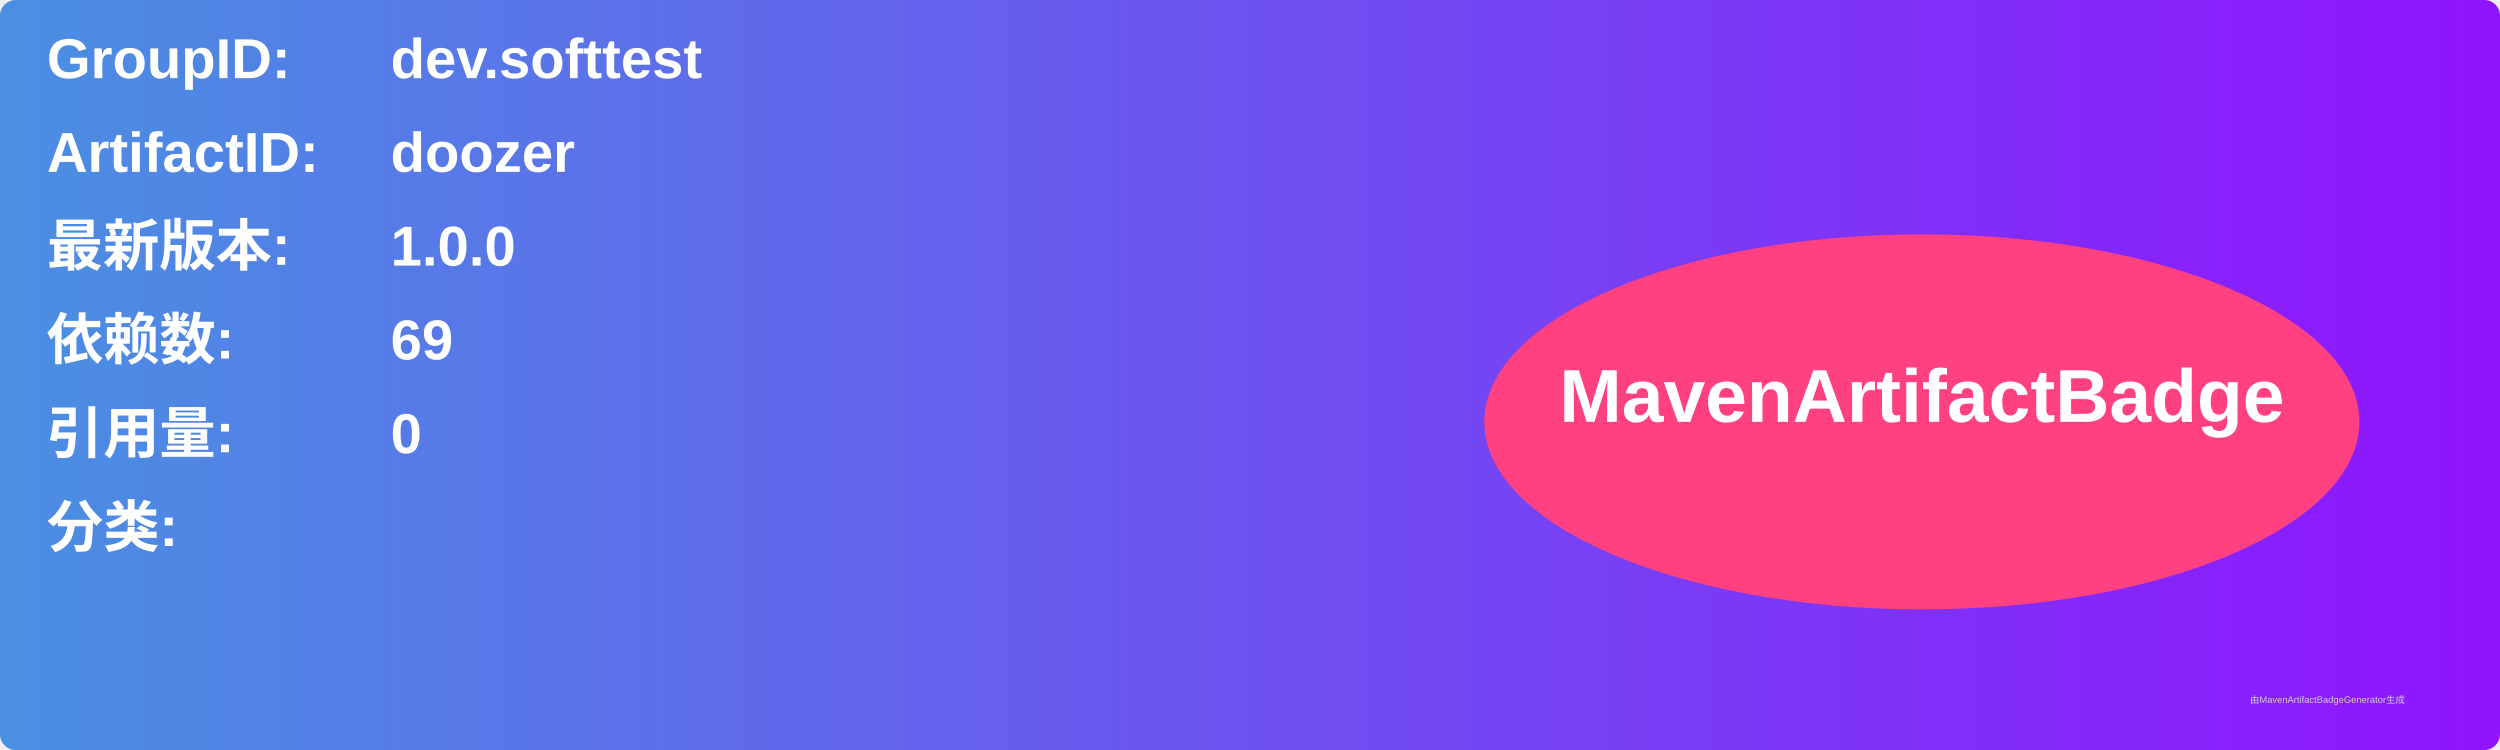
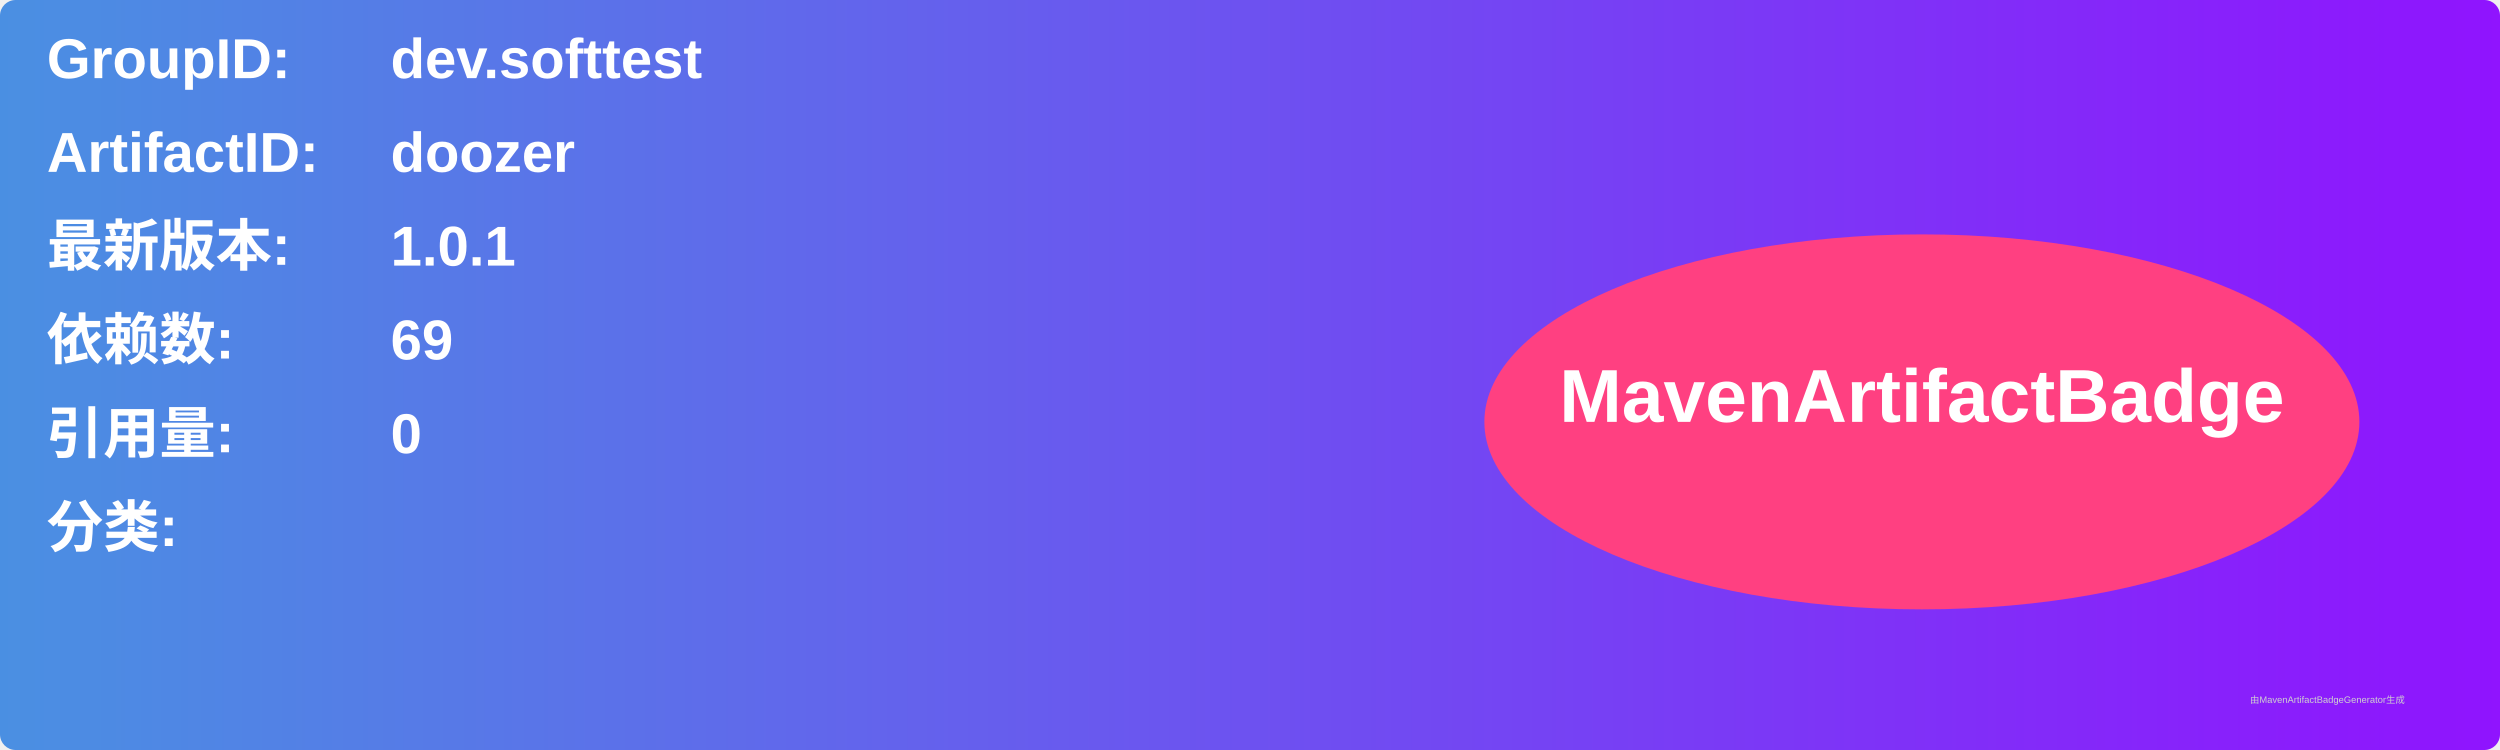
<svg xmlns="http://www.w3.org/2000/svg" width="800" height="240" viewBox="0 0 800 240">
  <linearGradient id="grad" x1="0%" y1="0%" x2="100%" y2="0%">
    <stop offset="0%" stop-color="#4a90e2" />
    <stop offset="100%" stop-color="#9013fe" />
  </linearGradient>
  <rect width="100%" height="100%" rx="5" ry="5" fill="url(#grad)" />
  <g transform="translate(15, 15)">
    <text x="0" y="10" font-family="Arial" font-size="18" fill="white" font-weight="bold" width="260">GroupID:</text>
    <text x="110" y="10" font-family="Arial" font-size="18" fill="white" font-weight="bold" width="460">dev.softtest</text>
    <text x="0" y="40" font-family="Arial" font-size="18" fill="white" font-weight="bold" width="260">ArtifactID:</text>
    <text x="110" y="40" font-family="Arial" font-size="18" fill="white" font-weight="bold" width="460">doozer</text>
    <text x="0" y="70" font-family="Arial" font-size="18" fill="white" font-weight="bold">最新版本:</text>
    <text x="110" y="70" font-family="Arial" font-size="18" fill="white" font-weight="bold">
-       <tspan font-weight="bold">1.0.0</tspan>
+       <tspan font-weight="bold">1.0.1</tspan>
    </text>
    <text x="0" y="100" font-family="Arial" font-size="18" fill="white" font-weight="bold">依赖数: </text>
    <text x="110" y="100" font-family="Arial" font-size="18" fill="white">
      <tspan font-weight="bold">69</tspan>
    </text>
    <text x="0" y="130" font-family="Arial" font-size="18" fill="white" font-weight="bold">引用量: </text>
    <text x="110" y="130" font-family="Arial" font-size="18" fill="white">
      <tspan font-weight="bold">0</tspan>
    </text>
    <text x="0" y="160" font-family="Arial" font-size="18" fill="white" font-weight="bold">分类:</text>
    <text x="10" y="190" font-family="Arial" font-size="10" fill="white">
      <tspan font-weight="bold" />
    </text>
    <ellipse cx="600" cy="120" rx="140" ry="60" fill="#ff4081" />
    <text x="600" y="120" text-anchor="middle" font-family="Arial" font-size="24" fill="white" font-weight="bold">MavenArtifactBadge</text>
  </g>
  <text x="720" y="225" font-family="Arial" font-size="3" fill="#d0d0d0">由MavenArtifactBadgeGenerator生成</text>
</svg>
